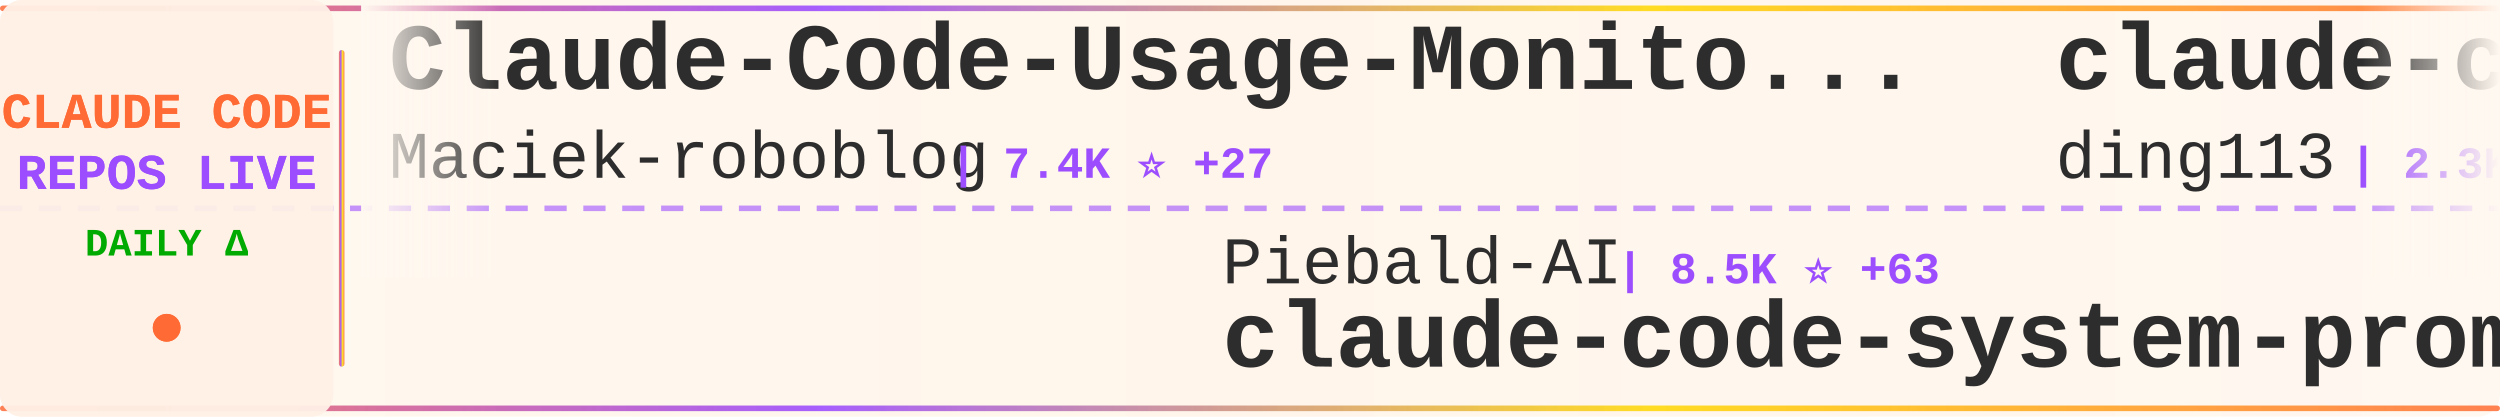
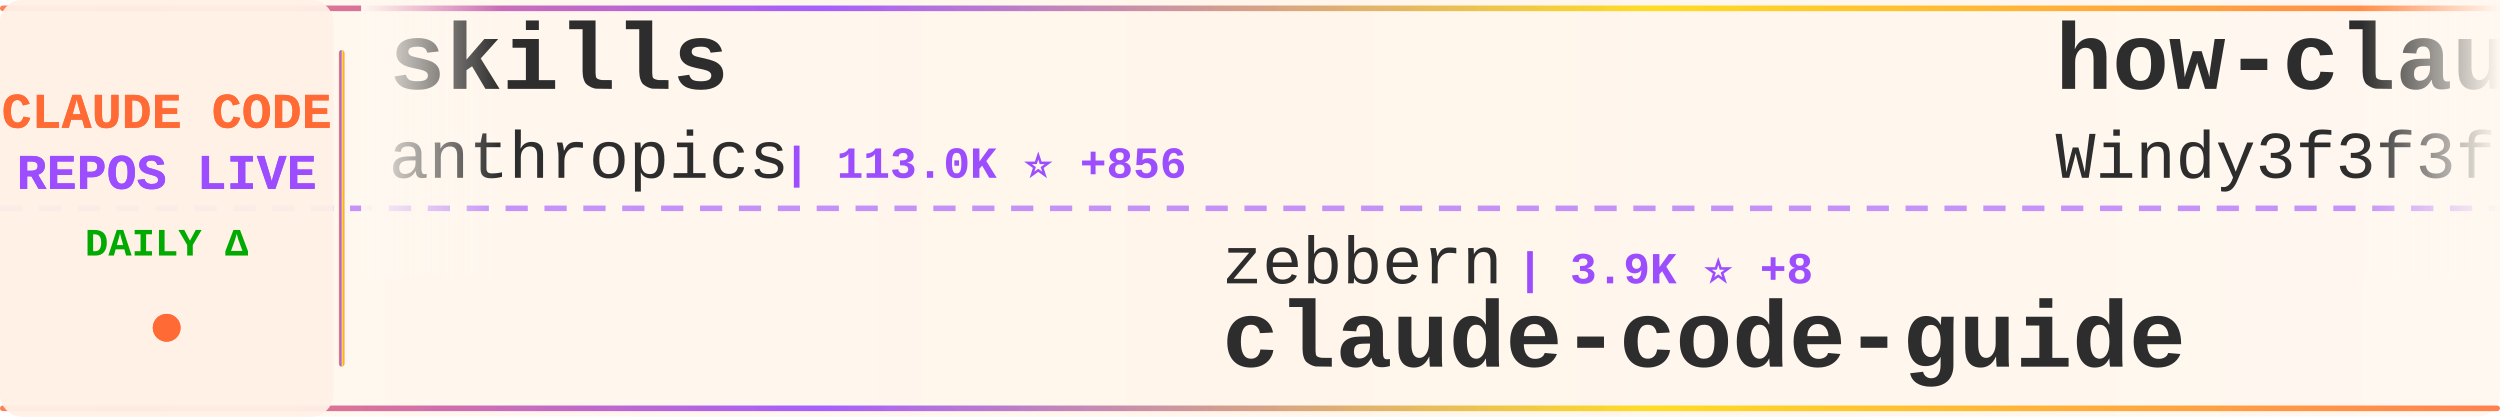
<svg xmlns="http://www.w3.org/2000/svg" width="900" height="150">
  <defs>
    <linearGradient id="tickerBg" x1="0%" y1="0%" x2="100%" y2="0%">
      <stop offset="0%" style="stop-color:#fff8f0;stop-opacity:0.98" />
      <stop offset="50%" style="stop-color:#fff5eb;stop-opacity:1" />
      <stop offset="100%" style="stop-color:#fff8f0;stop-opacity:0.98" />
    </linearGradient>
    <linearGradient id="borderGrad" x1="0%" y1="0%" x2="100%" y2="0%">
      <stop offset="0%" style="stop-color:#FF6B35;stop-opacity:0.85">
        <animate attributeName="stop-opacity" values="0.85;1;0.85" dur="2s" repeatCount="indefinite" />
      </stop>
      <stop offset="33%" style="stop-color:#9C4EFF;stop-opacity:0.9">
        <animate attributeName="stop-opacity" values="0.9;1;0.9" dur="2.2s" repeatCount="indefinite" />
      </stop>
      <stop offset="66%" style="stop-color:#FFD700;stop-opacity:0.85">
        <animate attributeName="stop-opacity" values="0.85;1;0.85" dur="1.8s" repeatCount="indefinite" />
      </stop>
      <stop offset="100%" style="stop-color:#FF6B35;stop-opacity:0.85">
        <animate attributeName="stop-opacity" values="0.85;1;0.85" dur="2s" repeatCount="indefinite" />
      </stop>
    </linearGradient>
    <filter id="textGlow">
      <feGaussianBlur stdDeviation="0.15" result="coloredBlur" />
      <feMerge>
        <feMergeNode in="coloredBlur" />
        <feMergeNode in="SourceGraphic" />
      </feMerge>
    </filter>
    <filter id="metricGlow">
      <feGaussianBlur stdDeviation="0.2" result="coloredBlur" />
      <feMerge>
        <feMergeNode in="coloredBlur" />
        <feMergeNode in="SourceGraphic" />
      </feMerge>
    </filter>
    <linearGradient id="leftFade" x1="0%" y1="0%" x2="100%" y2="0%">
      <stop offset="0%" style="stop-color:#fff8f0;stop-opacity:1" />
      <stop offset="100%" style="stop-color:#fff8f0;stop-opacity:0" />
    </linearGradient>
    <linearGradient id="rightFade" x1="0%" y1="0%" x2="100%" y2="0%">
      <stop offset="0%" style="stop-color:#fff8f0;stop-opacity:0" />
      <stop offset="100%" style="stop-color:#fff8f0;stop-opacity:1" />
    </linearGradient>
  </defs>
  <rect width="900" height="150" fill="url(#tickerBg)" rx="8" />
  <rect x="0" y="2" width="900" height="2" fill="url(#borderGrad)" rx="1" />
  <rect x="0" y="146" width="900" height="2" fill="url(#borderGrad)" rx="1" />
  <line x1="0" y1="75" x2="900" y2="75" stroke="#9C4EFF" stroke-width="2" stroke-dasharray="8 6" opacity="0.6" />
  <rect x="0" y="0" width="120" height="150" fill="#fff0e6" opacity="0.95" rx="8" />
  <text x="60" y="46" font-family="'Courier New', monospace" font-size="18" font-weight="bold" fill="#FF6B35" text-anchor="middle" filter="url(#textGlow)">
    CLAUDE CODE
  </text>
  <text x="60" y="68" font-family="'Courier New', monospace" font-size="18" font-weight="bold" fill="#9C4EFF" text-anchor="middle" filter="url(#textGlow)">
    REPOS LIVE
  </text>
  <text x="60" y="92" font-family="'Courier New', monospace" font-size="14" font-weight="bold" fill="#00aa00" text-anchor="middle">
    DAILY Δ
  </text>
  <circle cx="60" cy="118" r="5" fill="#FF6B35" filter="url(#metricGlow)">
    <animate attributeName="r" values="4;6;4" dur="1.5s" repeatCount="indefinite" />
    <animate attributeName="opacity" values="0.6;1;0.6" dur="1.5s" repeatCount="indefinite" />
  </circle>
  <rect x="122" y="18" width="2" height="114" fill="url(#borderGrad)" rx="1" />
  <clipPath id="tickerClip">
    <rect x="130" y="0" width="770" height="150" />
  </clipPath>
  <g clip-path="url(#tickerClip)">
    <g id="tickerItems">
      <animateTransform attributeName="transform" attributeType="XML" type="translate" from="0 0" to="-3000 0" dur="54s" repeatCount="indefinite" />
      <g transform="translate(0, 0)">
-         <text x="140" y="32" font-family="'Courier New', monospace" font-size="34" font-weight="bold" fill="#2d2d2d">Claude-Code-Usage-Monito...</text>
-         <text x="140" y="64" font-family="'Courier New', monospace" font-size="24" font-weight="normal" fill="#2d2d2d" opacity="1.0">Maciek-roboblog</text>
-         <text x="342" y="64" font-family="'Courier New', monospace" font-size="16" font-weight="bold" fill="#9C4EFF"> | 7.4K ⭐ +27</text>
+         <text x="140" y="32" font-family="'Courier New', monospace" font-size="34" font-weight="bold" fill="#2d2d2d">skills</text>
+         <text x="140" y="64" font-family="'Courier New', monospace" font-size="24" font-weight="normal" fill="#2d2d2d" opacity="1.0">anthropics</text>
+         <text x="282" y="64" font-family="'Courier New', monospace" font-size="16" font-weight="bold" fill="#9C4EFF"> | 113.0K ⭐ +856</text>
      </g>
      <g transform="translate(300, 0)">
-         <text x="140" y="102" font-family="'Courier New', monospace" font-size="24" font-weight="normal" fill="#2d2d2d" opacity="1.0">Piebald-AI</text>
-         <text x="282" y="102" font-family="'Courier New', monospace" font-size="16" font-weight="bold" fill="#9C4EFF"> | 8.5K ⭐ +63</text>
-         <text x="140" y="132" font-family="'Courier New', monospace" font-size="34" font-weight="bold" fill="#2d2d2d">claude-code-system-promp...</text>
+         <text x="140" y="102" font-family="'Courier New', monospace" font-size="24" font-weight="normal" fill="#2d2d2d" opacity="1.0">zebbern</text>
+         <text x="246" y="102" font-family="'Courier New', monospace" font-size="16" font-weight="bold" fill="#9C4EFF"> | 3.9K ⭐ +8</text>
+         <text x="140" y="132" font-family="'Courier New', monospace" font-size="34" font-weight="bold" fill="#2d2d2d">claude-code-guide</text>
      </g>
      <g transform="translate(600, 0)">
-         <text x="140" y="32" font-family="'Courier New', monospace" font-size="34" font-weight="bold" fill="#2d2d2d">claude-code-hub</text>
-         <text x="140" y="64" font-family="'Courier New', monospace" font-size="24" font-weight="normal" fill="#2d2d2d" opacity="1.0">ding113</text>
-         <text x="246" y="64" font-family="'Courier New', monospace" font-size="16" font-weight="bold" fill="#9C4EFF"> | 2.3K ⭐ +18</text>
+         <text x="140" y="32" font-family="'Courier New', monospace" font-size="34" font-weight="bold" fill="#2d2d2d">how-claude-code-works</text>
+         <text x="140" y="64" font-family="'Courier New', monospace" font-size="24" font-weight="normal" fill="#2d2d2d" opacity="1.0">Windy3f3f3f3f</text>
+         <text x="318" y="64" font-family="'Courier New', monospace" font-size="16" font-weight="bold" fill="#9C4EFF"> | 1.6K ⭐ +42</text>
      </g>
      <g transform="translate(900, 0)">
-         <text x="140" y="102" font-family="'Courier New', monospace" font-size="24" font-weight="normal" fill="#2d2d2d" opacity="1.0">huangserva</text>
-         <text x="282" y="102" font-family="'Courier New', monospace" font-size="16" font-weight="bold" fill="#9C4EFF"> | 536 ⭐ +8</text>
-         <text x="140" y="132" font-family="'Courier New', monospace" font-size="34" font-weight="bold" fill="#2d2d2d">claude-code-cli</text>
+         <text x="140" y="102" font-family="'Courier New', monospace" font-size="24" font-weight="normal" fill="#2d2d2d" opacity="1.0">fazxes</text>
+         <text x="234" y="102" font-family="'Courier New', monospace" font-size="16" font-weight="bold" fill="#9C4EFF"> | 198 ⭐ +4</text>
+         <text x="140" y="132" font-family="'Courier New', monospace" font-size="34" font-weight="bold" fill="#2d2d2d">Claude-code</text>
      </g>
      <g transform="translate(1200, 0)">
-         <text x="140" y="32" font-family="'Courier New', monospace" font-size="34" font-weight="bold" fill="#2d2d2d">Claude-code</text>
-         <text x="140" y="64" font-family="'Courier New', monospace" font-size="24" font-weight="normal" fill="#2d2d2d" opacity="1.0">zstmfhy</text>
-         <text x="246" y="64" font-family="'Courier New', monospace" font-size="16" font-weight="bold" fill="#9C4EFF"> | 190 ⭐ +2</text>
+         <text x="140" y="32" font-family="'Courier New', monospace" font-size="34" font-weight="bold" fill="#2d2d2d">claude-code-telegram</text>
+         <text x="140" y="64" font-family="'Courier New', monospace" font-size="24" font-weight="normal" fill="#2d2d2d" opacity="1.0">RichardAtCT</text>
+         <text x="294" y="64" font-family="'Courier New', monospace" font-size="16" font-weight="bold" fill="#9C4EFF"> | 2.4K ⭐ +10</text>
      </g>
      <g transform="translate(1500, 0)">
        <text x="140" y="102" font-family="'Courier New', monospace" font-size="24" font-weight="normal" fill="#2d2d2d" opacity="1.0">qwibitai</text>
-         <text x="258" y="102" font-family="'Courier New', monospace" font-size="16" font-weight="bold" fill="#9C4EFF"> | 26.9K ⭐ +128</text>
+         <text x="258" y="102" font-family="'Courier New', monospace" font-size="16" font-weight="bold" fill="#9C4EFF"> | 26.9K ⭐ +121</text>
        <text x="140" y="132" font-family="'Courier New', monospace" font-size="34" font-weight="bold" fill="#2d2d2d">nanoclaw</text>
      </g>
      <g transform="translate(1800, 0)">
-         <text x="140" y="32" font-family="'Courier New', monospace" font-size="34" font-weight="bold" fill="#2d2d2d">ClaudeCode</text>
-         <text x="140" y="64" font-family="'Courier New', monospace" font-size="24" font-weight="normal" fill="#2d2d2d" opacity="1.0">guanshan</text>
-         <text x="258" y="64" font-family="'Courier New', monospace" font-size="16" font-weight="bold" fill="#9C4EFF"> | 54 ⭐</text>
+         <text x="140" y="32" font-family="'Courier New', monospace" font-size="34" font-weight="bold" fill="#2d2d2d">claude-code-prompts</text>
+         <text x="140" y="64" font-family="'Courier New', monospace" font-size="24" font-weight="normal" fill="#2d2d2d" opacity="1.0">repowise-dev</text>
+         <text x="306" y="64" font-family="'Courier New', monospace" font-size="16" font-weight="bold" fill="#9C4EFF"> | 866 ⭐ +40</text>
      </g>
      <g transform="translate(2100, 0)">
-         <text x="140" y="102" font-family="'Courier New', monospace" font-size="24" font-weight="normal" fill="#2d2d2d" opacity="1.0">ghuntley</text>
-         <text x="258" y="102" font-family="'Courier New', monospace" font-size="16" font-weight="bold" fill="#9C4EFF"> | 968 ⭐ +3</text>
-         <text x="140" y="132" font-family="'Courier New', monospace" font-size="34" font-weight="bold" fill="#2d2d2d">claude-code-source-code-...</text>
+         <text x="140" y="102" font-family="'Courier New', monospace" font-size="24" font-weight="normal" fill="#2d2d2d" opacity="1.0">lst97</text>
+         <text x="222" y="102" font-family="'Courier New', monospace" font-size="16" font-weight="bold" fill="#9C4EFF"> | 1.5K ⭐ +1</text>
+         <text x="140" y="132" font-family="'Courier New', monospace" font-size="34" font-weight="bold" fill="#2d2d2d">claude-code-sub-agents</text>
      </g>
      <g transform="translate(2400, 0)">
-         <text x="140" y="32" font-family="'Courier New', monospace" font-size="34" font-weight="bold" fill="#2d2d2d">claude-code-infrastructu...</text>
-         <text x="140" y="64" font-family="'Courier New', monospace" font-size="24" font-weight="normal" fill="#2d2d2d" opacity="1.0">diet103</text>
-         <text x="246" y="64" font-family="'Courier New', monospace" font-size="16" font-weight="bold" fill="#9C4EFF"> | 9.4K ⭐ +7</text>
+         <text x="140" y="32" font-family="'Courier New', monospace" font-size="34" font-weight="bold" fill="#2d2d2d">claude-code-rev</text>
+         <text x="140" y="64" font-family="'Courier New', monospace" font-size="24" font-weight="normal" fill="#2d2d2d" opacity="1.0">oboard</text>
+         <text x="234" y="64" font-family="'Courier New', monospace" font-size="16" font-weight="bold" fill="#9C4EFF"> | 2.9K ⭐ +28</text>
      </g>
      <g transform="translate(2700, 0)">
-         <text x="140" y="102" font-family="'Courier New', monospace" font-size="24" font-weight="normal" fill="#2d2d2d" opacity="1.0">fuergaosi233</text>
-         <text x="306" y="102" font-family="'Courier New', monospace" font-size="16" font-weight="bold" fill="#9C4EFF"> | 2.4K ⭐ +11</text>
-         <text x="140" y="132" font-family="'Courier New', monospace" font-size="34" font-weight="bold" fill="#2d2d2d">claude-code-proxy</text>
+         <text x="140" y="102" font-family="'Courier New', monospace" font-size="24" font-weight="normal" fill="#2d2d2d" opacity="1.0">rohitg00</text>
+         <text x="258" y="102" font-family="'Courier New', monospace" font-size="16" font-weight="bold" fill="#9C4EFF"> | 1.1K ⭐ +10</text>
+         <text x="140" y="132" font-family="'Courier New', monospace" font-size="34" font-weight="bold" fill="#2d2d2d">awesome-claude-code-tool...</text>
      </g>
      <g transform="translate(3000, 0)">
-         <text x="140" y="32" font-family="'Courier New', monospace" font-size="34" font-weight="bold" fill="#2d2d2d">Claude-Code-Usage-Monito...</text>
-         <text x="140" y="64" font-family="'Courier New', monospace" font-size="24" font-weight="normal" fill="#2d2d2d" opacity="1.0">Maciek-roboblog</text>
-         <text x="342" y="64" font-family="'Courier New', monospace" font-size="16" font-weight="bold" fill="#9C4EFF"> | 7.4K ⭐ +27</text>
+         <text x="140" y="32" font-family="'Courier New', monospace" font-size="34" font-weight="bold" fill="#2d2d2d">skills</text>
+         <text x="140" y="64" font-family="'Courier New', monospace" font-size="24" font-weight="normal" fill="#2d2d2d" opacity="1.0">anthropics</text>
+         <text x="282" y="64" font-family="'Courier New', monospace" font-size="16" font-weight="bold" fill="#9C4EFF"> | 113.0K ⭐ +856</text>
      </g>
      <g transform="translate(3300, 0)">
-         <text x="140" y="102" font-family="'Courier New', monospace" font-size="24" font-weight="normal" fill="#2d2d2d" opacity="1.0">Piebald-AI</text>
-         <text x="282" y="102" font-family="'Courier New', monospace" font-size="16" font-weight="bold" fill="#9C4EFF"> | 8.5K ⭐ +63</text>
-         <text x="140" y="132" font-family="'Courier New', monospace" font-size="34" font-weight="bold" fill="#2d2d2d">claude-code-system-promp...</text>
+         <text x="140" y="102" font-family="'Courier New', monospace" font-size="24" font-weight="normal" fill="#2d2d2d" opacity="1.0">zebbern</text>
+         <text x="246" y="102" font-family="'Courier New', monospace" font-size="16" font-weight="bold" fill="#9C4EFF"> | 3.9K ⭐ +8</text>
+         <text x="140" y="132" font-family="'Courier New', monospace" font-size="34" font-weight="bold" fill="#2d2d2d">claude-code-guide</text>
      </g>
      <g transform="translate(3600, 0)">
-         <text x="140" y="32" font-family="'Courier New', monospace" font-size="34" font-weight="bold" fill="#2d2d2d">claude-code-hub</text>
-         <text x="140" y="64" font-family="'Courier New', monospace" font-size="24" font-weight="normal" fill="#2d2d2d" opacity="1.0">ding113</text>
-         <text x="246" y="64" font-family="'Courier New', monospace" font-size="16" font-weight="bold" fill="#9C4EFF"> | 2.3K ⭐ +18</text>
+         <text x="140" y="32" font-family="'Courier New', monospace" font-size="34" font-weight="bold" fill="#2d2d2d">how-claude-code-works</text>
+         <text x="140" y="64" font-family="'Courier New', monospace" font-size="24" font-weight="normal" fill="#2d2d2d" opacity="1.0">Windy3f3f3f3f</text>
+         <text x="318" y="64" font-family="'Courier New', monospace" font-size="16" font-weight="bold" fill="#9C4EFF"> | 1.6K ⭐ +42</text>
      </g>
      <g transform="translate(3900, 0)">
-         <text x="140" y="102" font-family="'Courier New', monospace" font-size="24" font-weight="normal" fill="#2d2d2d" opacity="1.0">huangserva</text>
-         <text x="282" y="102" font-family="'Courier New', monospace" font-size="16" font-weight="bold" fill="#9C4EFF"> | 536 ⭐ +8</text>
-         <text x="140" y="132" font-family="'Courier New', monospace" font-size="34" font-weight="bold" fill="#2d2d2d">claude-code-cli</text>
+         <text x="140" y="102" font-family="'Courier New', monospace" font-size="24" font-weight="normal" fill="#2d2d2d" opacity="1.0">fazxes</text>
+         <text x="234" y="102" font-family="'Courier New', monospace" font-size="16" font-weight="bold" fill="#9C4EFF"> | 198 ⭐ +4</text>
+         <text x="140" y="132" font-family="'Courier New', monospace" font-size="34" font-weight="bold" fill="#2d2d2d">Claude-code</text>
      </g>
    </g>
  </g>
  <rect x="130" y="0" width="50" height="100" fill="url(#leftFade)" />
  <rect x="850" y="0" width="50" height="100" fill="url(#rightFade)" />
</svg>
